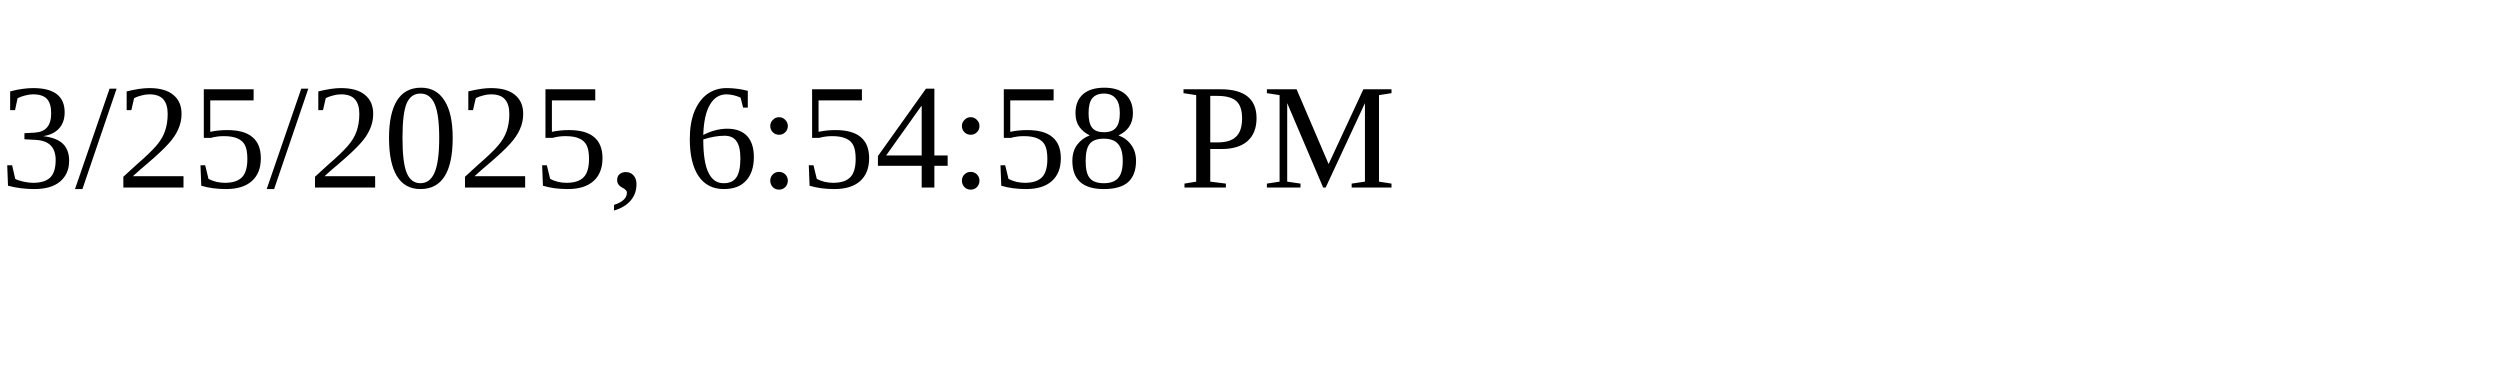
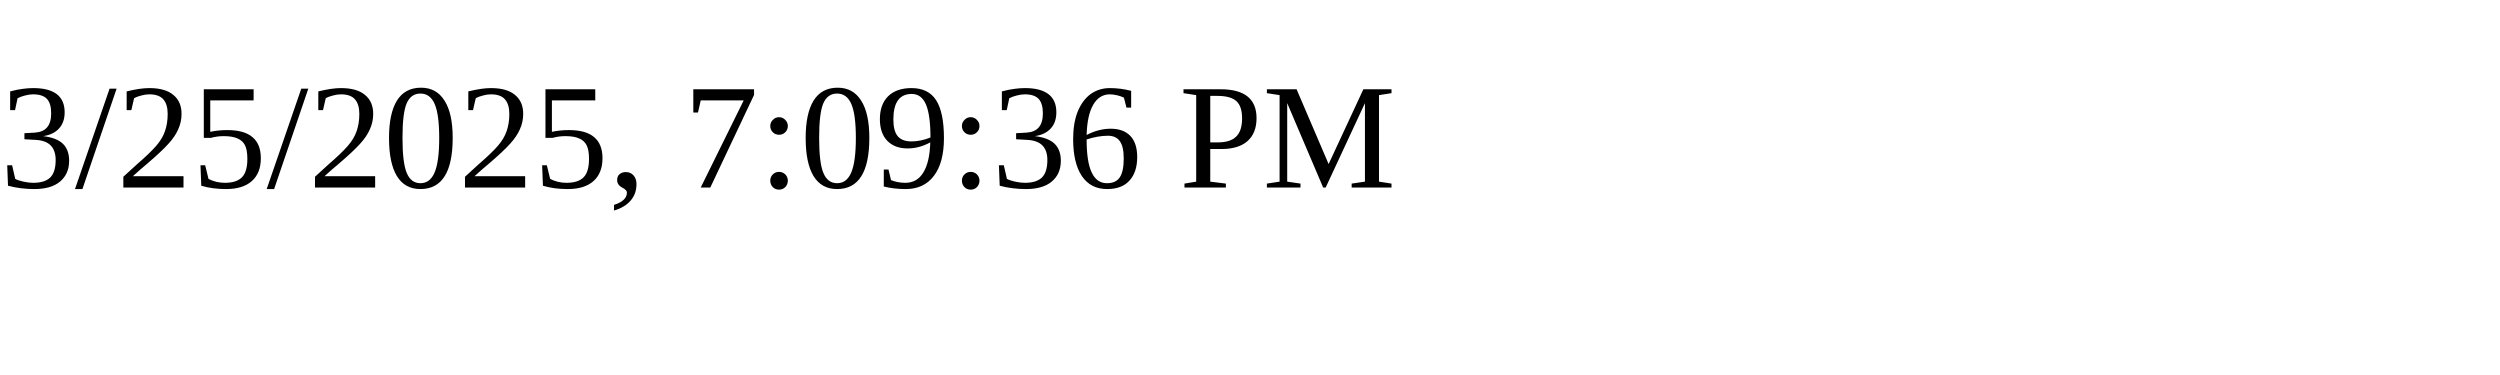
<svg xmlns="http://www.w3.org/2000/svg" height="30" width="200">
-   <text x="0" y="15">3/25/2025, 6:54:58 PM</text>
+   <text x="0" y="15">3/25/2025, 7:09:36 PM</text>
</svg>
